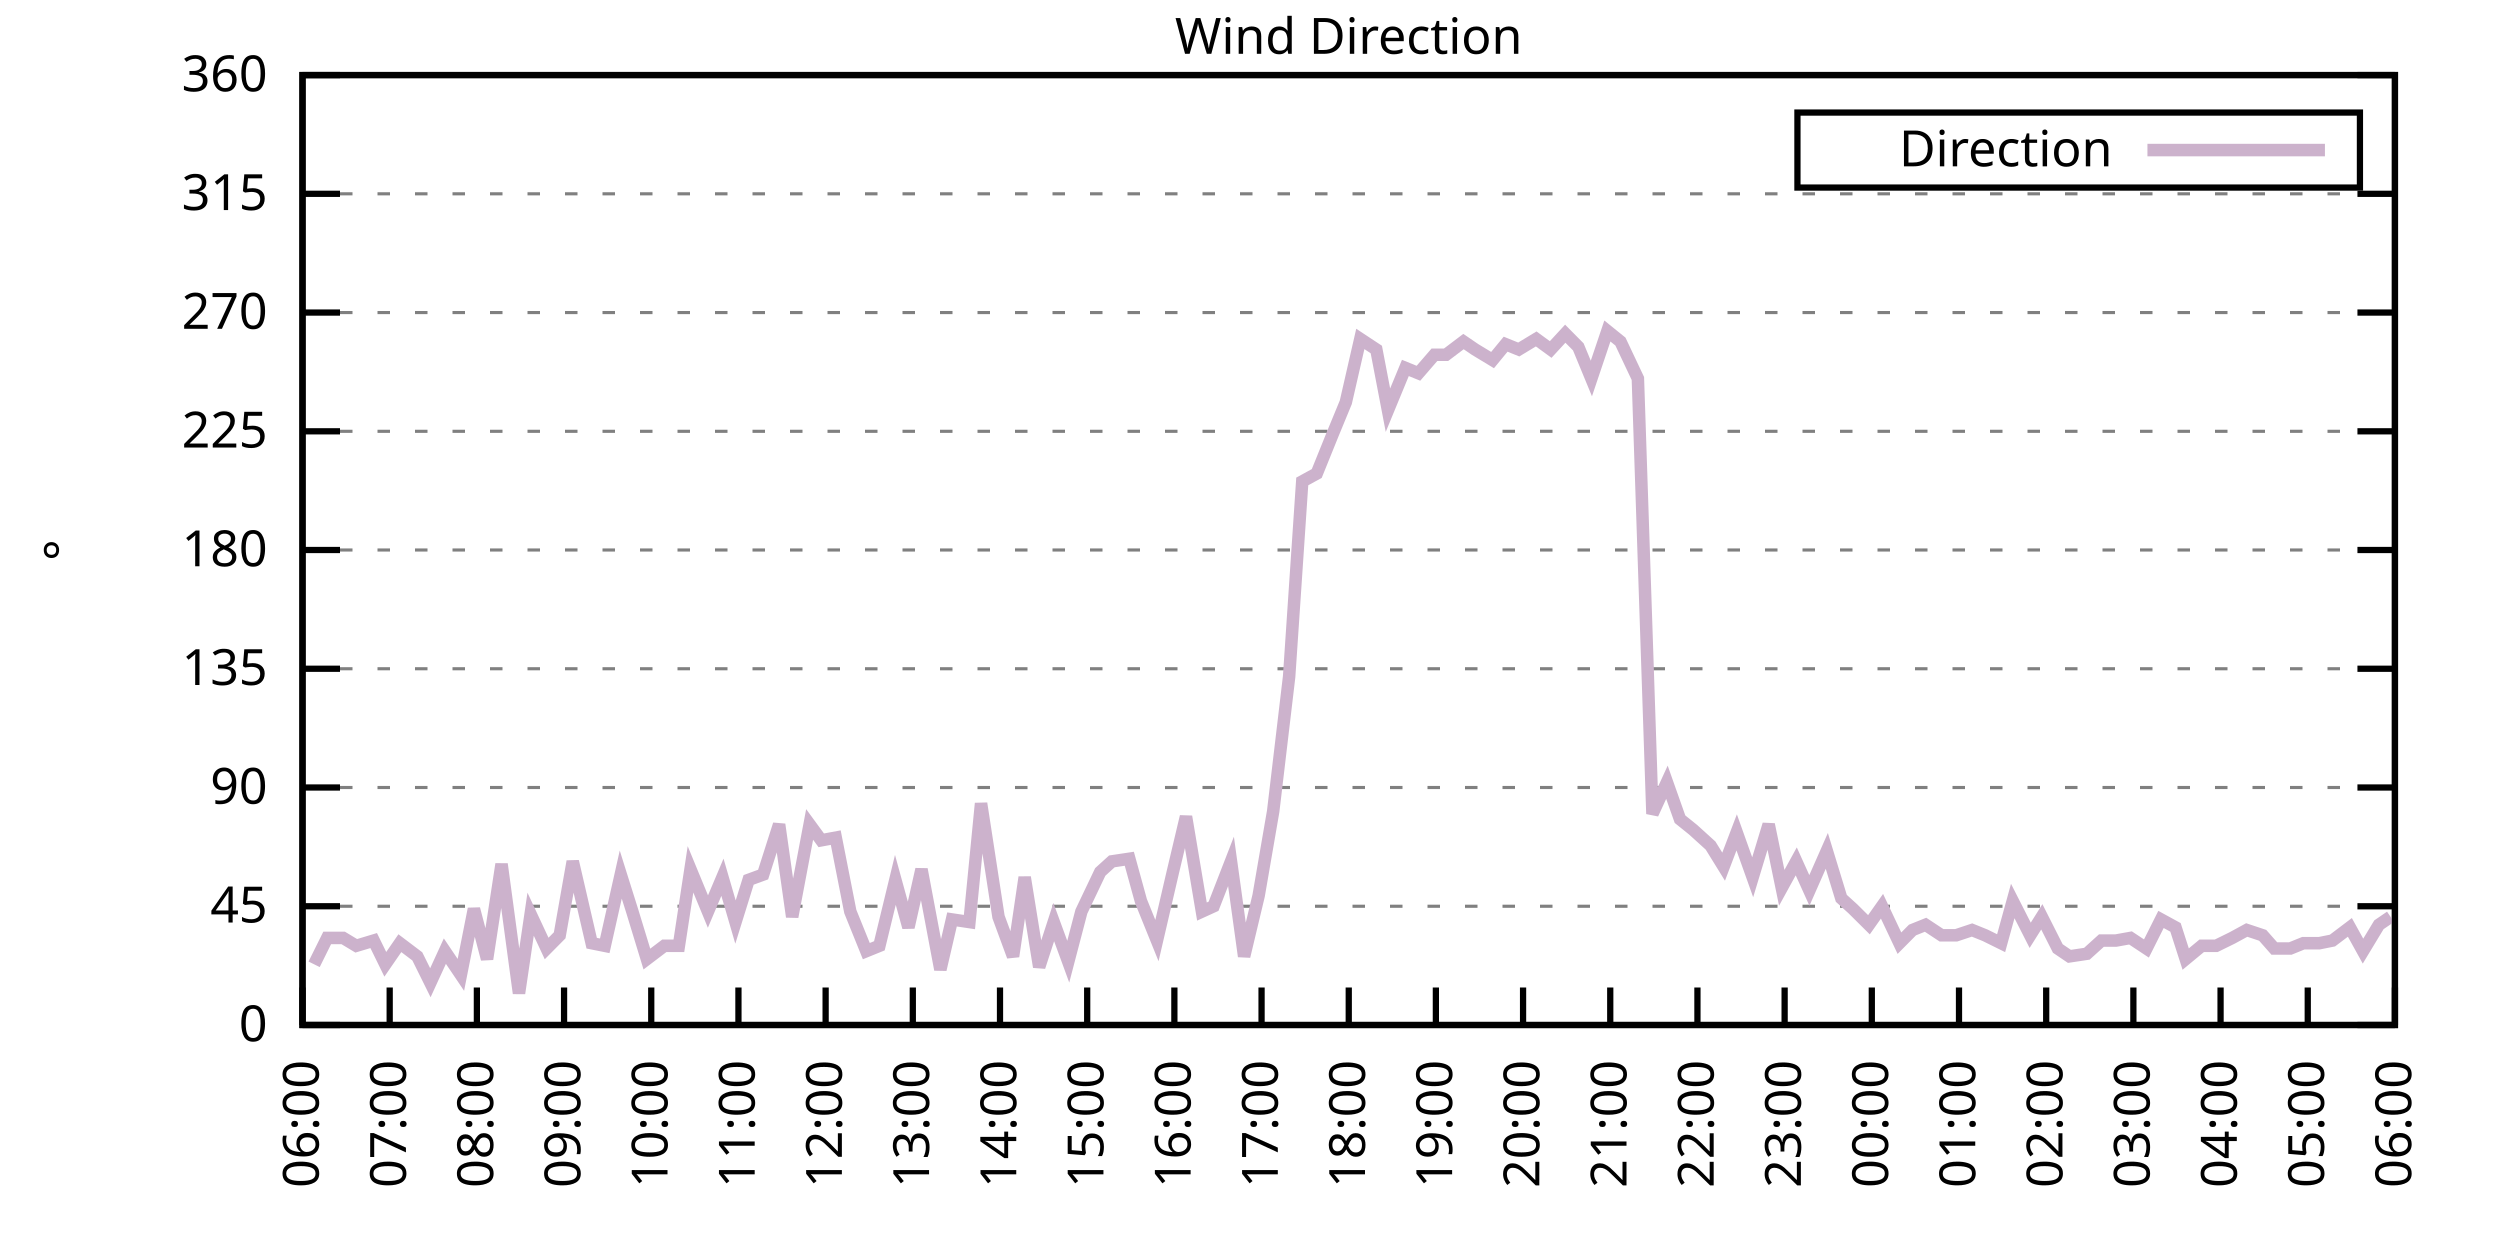
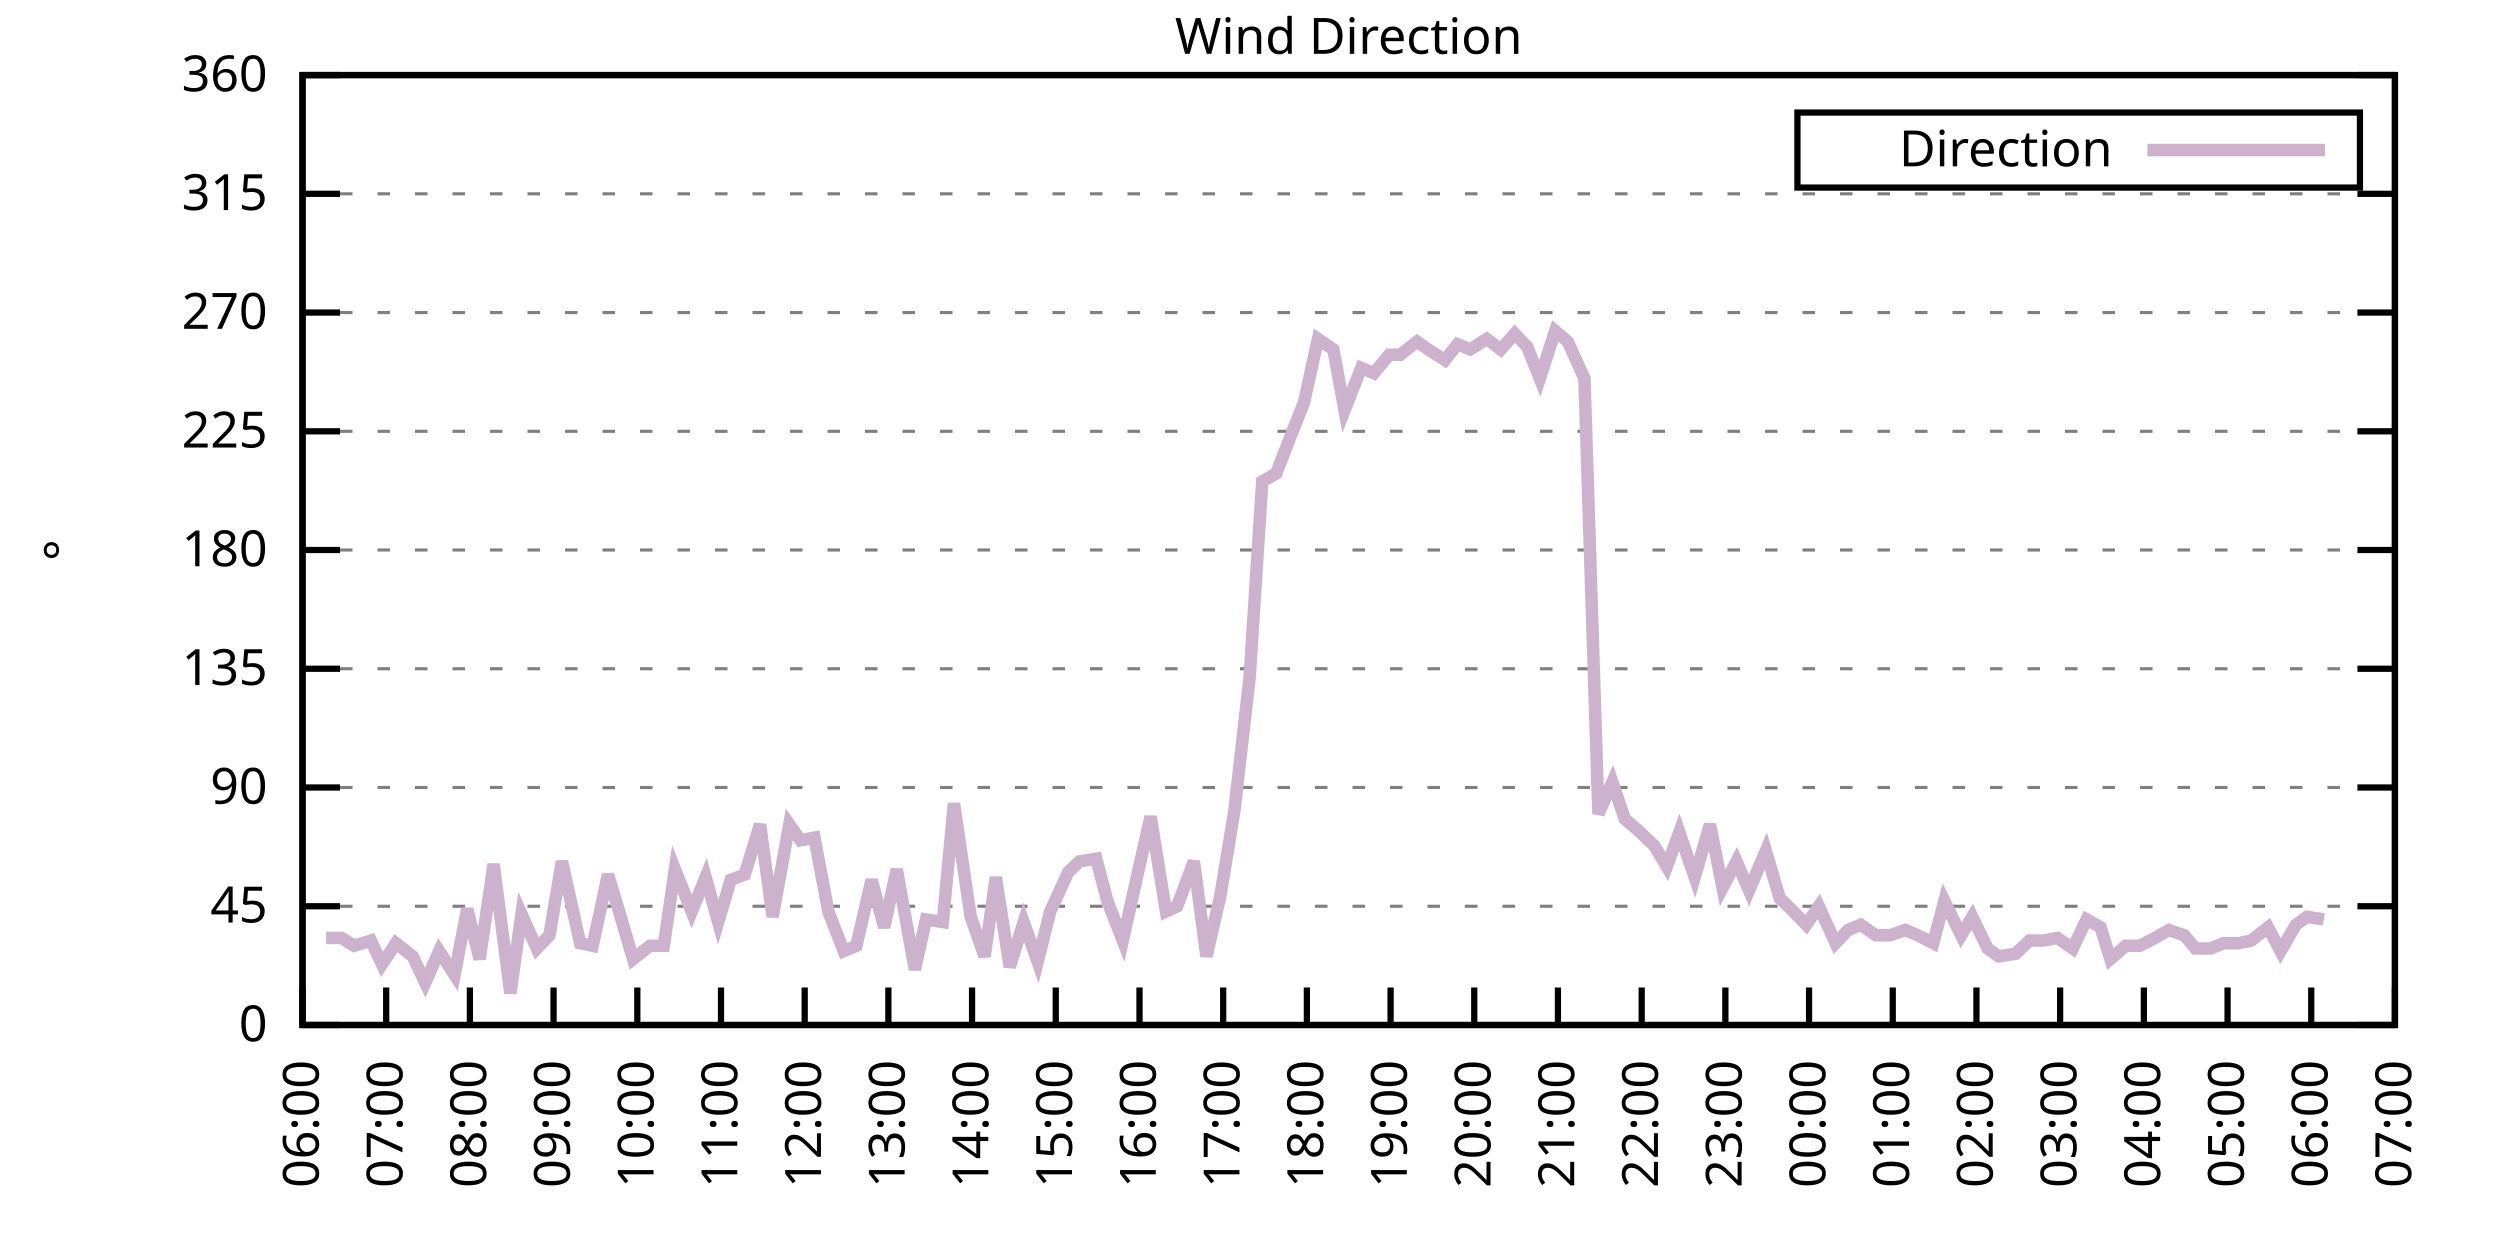
<svg xmlns="http://www.w3.org/2000/svg" xmlns:xlink="http://www.w3.org/1999/xlink" width="400" height="200" viewBox="0 0 400 200">
  <g id="gnuplot_canvas">
    <rect x="0" y="0" width="400" height="200" fill="none" />
    <defs>
      <circle id="gpDot" r="0.5" stroke-width="0.5" stroke="currentColor" />
      <path id="gpPt0" stroke-width="0.333" stroke="currentColor" d="M-1,0 h2 M0,-1 v2" />
      <path id="gpPt1" stroke-width="0.333" stroke="currentColor" d="M-1,-1 L1,1 M1,-1 L-1,1" />
      <path id="gpPt2" stroke-width="0.333" stroke="currentColor" d="M-1,0 L1,0 M0,-1 L0,1 M-1,-1 L1,1 M-1,1 L1,-1" />
      <rect id="gpPt3" stroke-width="0.333" stroke="currentColor" x="-1" y="-1" width="2" height="2" />
      <rect id="gpPt4" stroke-width="0.333" stroke="currentColor" fill="currentColor" x="-1" y="-1" width="2" height="2" />
      <circle id="gpPt5" stroke-width="0.333" stroke="currentColor" cx="0" cy="0" r="1" />
      <use xlink:href="#gpPt5" id="gpPt6" fill="currentColor" stroke="none" />
      <path id="gpPt7" stroke-width="0.333" stroke="currentColor" d="M0,-1.33 L-1.33,0.67 L1.33,0.67 z" />
      <use xlink:href="#gpPt7" id="gpPt8" fill="currentColor" stroke="none" />
      <use xlink:href="#gpPt7" id="gpPt9" stroke="currentColor" transform="rotate(180)" />
      <use xlink:href="#gpPt9" id="gpPt10" fill="currentColor" stroke="none" />
      <use xlink:href="#gpPt3" id="gpPt11" stroke="currentColor" transform="rotate(45)" />
      <use xlink:href="#gpPt11" id="gpPt12" fill="currentColor" stroke="none" />
      <path id="gpPt13" stroke-width="0.333" stroke="currentColor" d="M0,1.330 L1.265,0.411 L0.782,-1.067 L-0.782,-1.076 L-1.265,0.411 z" />
      <use xlink:href="#gpPt13" id="gpPt14" fill="currentColor" stroke="none" />
      <filter id="textbox" filterUnits="objectBoundingBox" x="0" y="0" height="1" width="1">
        <feFlood flood-color="white" flood-opacity="1" result="bgnd" />
        <feComposite in="SourceGraphic" in2="bgnd" operator="atop" />
      </filter>
      <filter id="greybox" filterUnits="objectBoundingBox" x="0" y="0" height="1" width="1">
        <feFlood flood-color="lightgrey" flood-opacity="1" result="grey" />
        <feComposite in="SourceGraphic" in2="grey" operator="atop" />
      </filter>
    </defs>
    <g fill="none" color="white" stroke="currentColor" stroke-width="1.00" stroke-linecap="butt" stroke-linejoin="miter">
</g>
    <g fill="none" color="black" stroke="currentColor" stroke-width="1.00" stroke-linecap="butt" stroke-linejoin="miter">
      <g stroke="none" shape-rendering="crispEdges">
        <polygon fill="rgb(255, 255, 255)" points="48.40,164.00 383.18,164.00 383.18,12.02 48.40,12.02 " />
      </g>
    </g>
    <g fill="none" color="black" stroke="currentColor" stroke-width="1.00" stroke-linecap="butt" stroke-linejoin="miter">
</g>
    <g fill="none" color="black" stroke="black" stroke-width="0.50" stroke-linecap="butt" stroke-linejoin="miter">
</g>
    <g fill="none" color="gray" stroke="currentColor" stroke-width="0.50" stroke-linecap="butt" stroke-linejoin="miter">
      <path stroke="gray" stroke-dasharray="2,4" class="gridline" d="M48.40,164.00 L383.19,164.00  " />
    </g>
    <g fill="none" color="gray" stroke="gray" stroke-width="1.00" stroke-linecap="butt" stroke-linejoin="miter">
</g>
    <g fill="none" color="black" stroke="currentColor" stroke-width="1.00" stroke-linecap="butt" stroke-linejoin="miter">
      <path stroke="black" d="M48.40,164.00 L54.40,164.00 M383.19,164.00 L377.19,164.00  " />
      <g transform="translate(42.80,166.60)" stroke="none" fill="black" font-family="Sans" font-size="8.00" text-anchor="end">
        <text>
          <tspan font-family="Sans"> 0</tspan>
        </text>
      </g>
    </g>
    <g fill="none" color="black" stroke="currentColor" stroke-width="1.00" stroke-linecap="butt" stroke-linejoin="miter">
</g>
    <g fill="none" color="black" stroke="black" stroke-width="0.50" stroke-linecap="butt" stroke-linejoin="miter">
</g>
    <g fill="none" color="gray" stroke="currentColor" stroke-width="0.50" stroke-linecap="butt" stroke-linejoin="miter">
      <path stroke="gray" stroke-dasharray="2,4" class="gridline" d="M48.40,145.00 L383.19,145.00  " />
    </g>
    <g fill="none" color="gray" stroke="gray" stroke-width="1.00" stroke-linecap="butt" stroke-linejoin="miter">
</g>
    <g fill="none" color="black" stroke="currentColor" stroke-width="1.00" stroke-linecap="butt" stroke-linejoin="miter">
      <path stroke="black" d="M48.40,145.00 L54.40,145.00 M383.19,145.00 L377.19,145.00  " />
      <g transform="translate(42.80,147.60)" stroke="none" fill="black" font-family="Sans" font-size="8.00" text-anchor="end">
        <text>
          <tspan font-family="Sans"> 45</tspan>
        </text>
      </g>
    </g>
    <g fill="none" color="black" stroke="currentColor" stroke-width="1.00" stroke-linecap="butt" stroke-linejoin="miter">
</g>
    <g fill="none" color="black" stroke="black" stroke-width="0.50" stroke-linecap="butt" stroke-linejoin="miter">
</g>
    <g fill="none" color="gray" stroke="currentColor" stroke-width="0.50" stroke-linecap="butt" stroke-linejoin="miter">
      <path stroke="gray" stroke-dasharray="2,4" class="gridline" d="M48.40,126.00 L383.19,126.00  " />
    </g>
    <g fill="none" color="gray" stroke="gray" stroke-width="1.00" stroke-linecap="butt" stroke-linejoin="miter">
</g>
    <g fill="none" color="black" stroke="currentColor" stroke-width="1.00" stroke-linecap="butt" stroke-linejoin="miter">
      <path stroke="black" d="M48.40,126.00 L54.40,126.00 M383.19,126.00 L377.19,126.00  " />
      <g transform="translate(42.80,128.60)" stroke="none" fill="black" font-family="Sans" font-size="8.00" text-anchor="end">
        <text>
          <tspan font-family="Sans"> 90</tspan>
        </text>
      </g>
    </g>
    <g fill="none" color="black" stroke="currentColor" stroke-width="1.00" stroke-linecap="butt" stroke-linejoin="miter">
</g>
    <g fill="none" color="black" stroke="black" stroke-width="0.50" stroke-linecap="butt" stroke-linejoin="miter">
</g>
    <g fill="none" color="gray" stroke="currentColor" stroke-width="0.50" stroke-linecap="butt" stroke-linejoin="miter">
      <path stroke="gray" stroke-dasharray="2,4" class="gridline" d="M48.40,107.00 L383.19,107.00  " />
    </g>
    <g fill="none" color="gray" stroke="gray" stroke-width="1.00" stroke-linecap="butt" stroke-linejoin="miter">
</g>
    <g fill="none" color="black" stroke="currentColor" stroke-width="1.00" stroke-linecap="butt" stroke-linejoin="miter">
      <path stroke="black" d="M48.40,107.00 L54.40,107.00 M383.19,107.00 L377.19,107.00  " />
      <g transform="translate(42.80,109.60)" stroke="none" fill="black" font-family="Sans" font-size="8.00" text-anchor="end">
        <text>
          <tspan font-family="Sans"> 135</tspan>
        </text>
      </g>
    </g>
    <g fill="none" color="black" stroke="currentColor" stroke-width="1.00" stroke-linecap="butt" stroke-linejoin="miter">
</g>
    <g fill="none" color="black" stroke="black" stroke-width="0.50" stroke-linecap="butt" stroke-linejoin="miter">
</g>
    <g fill="none" color="gray" stroke="currentColor" stroke-width="0.50" stroke-linecap="butt" stroke-linejoin="miter">
      <path stroke="gray" stroke-dasharray="2,4" class="gridline" d="M48.40,88.00 L383.19,88.00  " />
    </g>
    <g fill="none" color="gray" stroke="gray" stroke-width="1.00" stroke-linecap="butt" stroke-linejoin="miter">
</g>
    <g fill="none" color="black" stroke="currentColor" stroke-width="1.00" stroke-linecap="butt" stroke-linejoin="miter">
      <path stroke="black" d="M48.40,88.00 L54.40,88.00 M383.19,88.00 L377.19,88.00  " />
      <g transform="translate(42.80,90.60)" stroke="none" fill="black" font-family="Sans" font-size="8.00" text-anchor="end">
        <text>
          <tspan font-family="Sans"> 180</tspan>
        </text>
      </g>
    </g>
    <g fill="none" color="black" stroke="currentColor" stroke-width="1.00" stroke-linecap="butt" stroke-linejoin="miter">
</g>
    <g fill="none" color="black" stroke="black" stroke-width="0.50" stroke-linecap="butt" stroke-linejoin="miter">
</g>
    <g fill="none" color="gray" stroke="currentColor" stroke-width="0.50" stroke-linecap="butt" stroke-linejoin="miter">
      <path stroke="gray" stroke-dasharray="2,4" class="gridline" d="M48.40,69.01 L383.19,69.01  " />
    </g>
    <g fill="none" color="gray" stroke="gray" stroke-width="1.00" stroke-linecap="butt" stroke-linejoin="miter">
</g>
    <g fill="none" color="black" stroke="currentColor" stroke-width="1.00" stroke-linecap="butt" stroke-linejoin="miter">
      <path stroke="black" d="M48.40,69.01 L54.40,69.01 M383.19,69.01 L377.19,69.01  " />
      <g transform="translate(42.80,71.61)" stroke="none" fill="black" font-family="Sans" font-size="8.00" text-anchor="end">
        <text>
          <tspan font-family="Sans"> 225</tspan>
        </text>
      </g>
    </g>
    <g fill="none" color="black" stroke="currentColor" stroke-width="1.00" stroke-linecap="butt" stroke-linejoin="miter">
</g>
    <g fill="none" color="black" stroke="black" stroke-width="0.50" stroke-linecap="butt" stroke-linejoin="miter">
</g>
    <g fill="none" color="gray" stroke="currentColor" stroke-width="0.50" stroke-linecap="butt" stroke-linejoin="miter">
      <path stroke="gray" stroke-dasharray="2,4" class="gridline" d="M48.40,50.01 L383.19,50.01  " />
    </g>
    <g fill="none" color="gray" stroke="gray" stroke-width="1.00" stroke-linecap="butt" stroke-linejoin="miter">
</g>
    <g fill="none" color="black" stroke="currentColor" stroke-width="1.00" stroke-linecap="butt" stroke-linejoin="miter">
      <path stroke="black" d="M48.40,50.01 L54.40,50.01 M383.19,50.01 L377.19,50.01  " />
      <g transform="translate(42.80,52.61)" stroke="none" fill="black" font-family="Sans" font-size="8.00" text-anchor="end">
        <text>
          <tspan font-family="Sans"> 270</tspan>
        </text>
      </g>
    </g>
    <g fill="none" color="black" stroke="currentColor" stroke-width="1.00" stroke-linecap="butt" stroke-linejoin="miter">
</g>
    <g fill="none" color="black" stroke="black" stroke-width="0.50" stroke-linecap="butt" stroke-linejoin="miter">
</g>
    <g fill="none" color="gray" stroke="currentColor" stroke-width="0.50" stroke-linecap="butt" stroke-linejoin="miter">
      <path stroke="gray" stroke-dasharray="2,4" class="gridline" d="M48.40,31.01 L383.19,31.01  " />
    </g>
    <g fill="none" color="gray" stroke="gray" stroke-width="1.00" stroke-linecap="butt" stroke-linejoin="miter">
</g>
    <g fill="none" color="black" stroke="currentColor" stroke-width="1.00" stroke-linecap="butt" stroke-linejoin="miter">
      <path stroke="black" d="M48.40,31.01 L54.40,31.01 M383.19,31.01 L377.19,31.01  " />
      <g transform="translate(42.80,33.61)" stroke="none" fill="black" font-family="Sans" font-size="8.00" text-anchor="end">
        <text>
          <tspan font-family="Sans"> 315</tspan>
        </text>
      </g>
    </g>
    <g fill="none" color="black" stroke="currentColor" stroke-width="1.00" stroke-linecap="butt" stroke-linejoin="miter">
</g>
    <g fill="none" color="black" stroke="black" stroke-width="0.50" stroke-linecap="butt" stroke-linejoin="miter">
</g>
    <g fill="none" color="gray" stroke="currentColor" stroke-width="0.50" stroke-linecap="butt" stroke-linejoin="miter">
      <path stroke="gray" stroke-dasharray="2,4" class="gridline" d="M48.40,12.01 L383.19,12.01  " />
    </g>
    <g fill="none" color="gray" stroke="gray" stroke-width="1.00" stroke-linecap="butt" stroke-linejoin="miter">
</g>
    <g fill="none" color="black" stroke="currentColor" stroke-width="1.00" stroke-linecap="butt" stroke-linejoin="miter">
      <path stroke="black" d="M48.40,12.01 L54.40,12.01 M383.19,12.01 L377.19,12.01  " />
      <g transform="translate(42.80,14.61)" stroke="none" fill="black" font-family="Sans" font-size="8.00" text-anchor="end">
        <text>
          <tspan font-family="Sans"> 360</tspan>
        </text>
      </g>
    </g>
    <g fill="none" color="black" stroke="currentColor" stroke-width="1.00" stroke-linecap="butt" stroke-linejoin="miter">
      <path stroke="black" d="M48.40,164.00 L48.40,158.00  " />
      <g transform="translate(51.00,169.60) rotate(270.00)" stroke="none" fill="black" font-family="Sans" font-size="8.00" text-anchor="end">
        <text>
          <tspan font-family="Sans">06:00</tspan>
        </text>
      </g>
    </g>
    <g fill="none" color="black" stroke="currentColor" stroke-width="1.00" stroke-linecap="butt" stroke-linejoin="miter">
-       <path stroke="black" d="M62.35,164.00 L62.35,158.00  " />
-       <g transform="translate(64.95,169.60) rotate(270.00)" stroke="none" fill="black" font-family="Sans" font-size="8.00" text-anchor="end">
+       <path stroke="black" d="M61.79,164.00 L61.79,158.00  " />
+       <g transform="translate(64.39,169.60) rotate(270.00)" stroke="none" fill="black" font-family="Sans" font-size="8.00" text-anchor="end">
        <text>
          <tspan font-family="Sans">07:00</tspan>
        </text>
      </g>
    </g>
    <g fill="none" color="black" stroke="currentColor" stroke-width="1.00" stroke-linecap="butt" stroke-linejoin="miter">
-       <path stroke="black" d="M76.30,164.00 L76.30,158.00  " />
-       <g transform="translate(78.90,169.60) rotate(270.00)" stroke="none" fill="black" font-family="Sans" font-size="8.00" text-anchor="end">
+       <path stroke="black" d="M75.18,164.00 L75.18,158.00  " />
+       <g transform="translate(77.78,169.60) rotate(270.00)" stroke="none" fill="black" font-family="Sans" font-size="8.00" text-anchor="end">
        <text>
          <tspan font-family="Sans">08:00</tspan>
        </text>
      </g>
    </g>
    <g fill="none" color="black" stroke="currentColor" stroke-width="1.00" stroke-linecap="butt" stroke-linejoin="miter">
-       <path stroke="black" d="M90.25,164.00 L90.25,158.00  " />
-       <g transform="translate(92.85,169.60) rotate(270.00)" stroke="none" fill="black" font-family="Sans" font-size="8.00" text-anchor="end">
+       <path stroke="black" d="M88.57,164.00 L88.57,158.00  " />
+       <g transform="translate(91.17,169.60) rotate(270.00)" stroke="none" fill="black" font-family="Sans" font-size="8.00" text-anchor="end">
        <text>
          <tspan font-family="Sans">09:00</tspan>
        </text>
      </g>
    </g>
    <g fill="none" color="black" stroke="currentColor" stroke-width="1.00" stroke-linecap="butt" stroke-linejoin="miter">
-       <path stroke="black" d="M104.20,164.00 L104.20,158.00  " />
-       <g transform="translate(106.80,169.60) rotate(270.00)" stroke="none" fill="black" font-family="Sans" font-size="8.00" text-anchor="end">
+       <path stroke="black" d="M101.97,164.00 L101.97,158.00  " />
+       <g transform="translate(104.57,169.60) rotate(270.00)" stroke="none" fill="black" font-family="Sans" font-size="8.00" text-anchor="end">
        <text>
          <tspan font-family="Sans">10:00</tspan>
        </text>
      </g>
    </g>
    <g fill="none" color="black" stroke="currentColor" stroke-width="1.00" stroke-linecap="butt" stroke-linejoin="miter">
-       <path stroke="black" d="M118.15,164.00 L118.15,158.00  " />
-       <g transform="translate(120.75,169.60) rotate(270.00)" stroke="none" fill="black" font-family="Sans" font-size="8.00" text-anchor="end">
+       <path stroke="black" d="M115.36,164.00 L115.36,158.00  " />
+       <g transform="translate(117.96,169.60) rotate(270.00)" stroke="none" fill="black" font-family="Sans" font-size="8.00" text-anchor="end">
        <text>
          <tspan font-family="Sans">11:00</tspan>
        </text>
      </g>
    </g>
    <g fill="none" color="black" stroke="currentColor" stroke-width="1.00" stroke-linecap="butt" stroke-linejoin="miter">
-       <path stroke="black" d="M132.10,164.00 L132.10,158.00  " />
-       <g transform="translate(134.70,169.60) rotate(270.00)" stroke="none" fill="black" font-family="Sans" font-size="8.00" text-anchor="end">
+       <path stroke="black" d="M128.75,164.00 L128.75,158.00  " />
+       <g transform="translate(131.35,169.60) rotate(270.00)" stroke="none" fill="black" font-family="Sans" font-size="8.00" text-anchor="end">
        <text>
          <tspan font-family="Sans">12:00</tspan>
        </text>
      </g>
    </g>
    <g fill="none" color="black" stroke="currentColor" stroke-width="1.00" stroke-linecap="butt" stroke-linejoin="miter">
-       <path stroke="black" d="M146.05,164.00 L146.05,158.00  " />
-       <g transform="translate(148.65,169.60) rotate(270.00)" stroke="none" fill="black" font-family="Sans" font-size="8.00" text-anchor="end">
+       <path stroke="black" d="M142.14,164.00 L142.14,158.00  " />
+       <g transform="translate(144.74,169.60) rotate(270.00)" stroke="none" fill="black" font-family="Sans" font-size="8.00" text-anchor="end">
        <text>
          <tspan font-family="Sans">13:00</tspan>
        </text>
      </g>
    </g>
    <g fill="none" color="black" stroke="currentColor" stroke-width="1.00" stroke-linecap="butt" stroke-linejoin="miter">
-       <path stroke="black" d="M160.00,164.00 L160.00,158.00  " />
-       <g transform="translate(162.60,169.60) rotate(270.00)" stroke="none" fill="black" font-family="Sans" font-size="8.00" text-anchor="end">
+       <path stroke="black" d="M155.53,164.00 L155.53,158.00  " />
+       <g transform="translate(158.13,169.60) rotate(270.00)" stroke="none" fill="black" font-family="Sans" font-size="8.00" text-anchor="end">
        <text>
          <tspan font-family="Sans">14:00</tspan>
        </text>
      </g>
    </g>
    <g fill="none" color="black" stroke="currentColor" stroke-width="1.00" stroke-linecap="butt" stroke-linejoin="miter">
-       <path stroke="black" d="M173.95,164.00 L173.95,158.00  " />
-       <g transform="translate(176.55,169.60) rotate(270.00)" stroke="none" fill="black" font-family="Sans" font-size="8.00" text-anchor="end">
+       <path stroke="black" d="M168.92,164.00 L168.92,158.00  " />
+       <g transform="translate(171.52,169.60) rotate(270.00)" stroke="none" fill="black" font-family="Sans" font-size="8.00" text-anchor="end">
        <text>
          <tspan font-family="Sans">15:00</tspan>
        </text>
      </g>
    </g>
    <g fill="none" color="black" stroke="currentColor" stroke-width="1.00" stroke-linecap="butt" stroke-linejoin="miter">
-       <path stroke="black" d="M187.90,164.00 L187.90,158.00  " />
-       <g transform="translate(190.50,169.60) rotate(270.00)" stroke="none" fill="black" font-family="Sans" font-size="8.00" text-anchor="end">
+       <path stroke="black" d="M182.32,164.00 L182.32,158.00  " />
+       <g transform="translate(184.92,169.60) rotate(270.00)" stroke="none" fill="black" font-family="Sans" font-size="8.00" text-anchor="end">
        <text>
          <tspan font-family="Sans">16:00</tspan>
        </text>
      </g>
    </g>
    <g fill="none" color="black" stroke="currentColor" stroke-width="1.00" stroke-linecap="butt" stroke-linejoin="miter">
-       <path stroke="black" d="M201.85,164.00 L201.85,158.00  " />
-       <g transform="translate(204.45,169.60) rotate(270.00)" stroke="none" fill="black" font-family="Sans" font-size="8.00" text-anchor="end">
+       <path stroke="black" d="M195.71,164.00 L195.71,158.00  " />
+       <g transform="translate(198.31,169.60) rotate(270.00)" stroke="none" fill="black" font-family="Sans" font-size="8.00" text-anchor="end">
        <text>
          <tspan font-family="Sans">17:00</tspan>
        </text>
      </g>
    </g>
    <g fill="none" color="black" stroke="currentColor" stroke-width="1.00" stroke-linecap="butt" stroke-linejoin="miter">
-       <path stroke="black" d="M215.80,164.00 L215.80,158.00  " />
-       <g transform="translate(218.40,169.60) rotate(270.00)" stroke="none" fill="black" font-family="Sans" font-size="8.00" text-anchor="end">
+       <path stroke="black" d="M209.10,164.00 L209.10,158.00  " />
+       <g transform="translate(211.70,169.60) rotate(270.00)" stroke="none" fill="black" font-family="Sans" font-size="8.00" text-anchor="end">
        <text>
          <tspan font-family="Sans">18:00</tspan>
        </text>
      </g>
    </g>
    <g fill="none" color="black" stroke="currentColor" stroke-width="1.00" stroke-linecap="butt" stroke-linejoin="miter">
-       <path stroke="black" d="M229.74,164.00 L229.74,158.00  " />
-       <g transform="translate(232.34,169.60) rotate(270.00)" stroke="none" fill="black" font-family="Sans" font-size="8.00" text-anchor="end">
+       <path stroke="black" d="M222.49,164.00 L222.49,158.00  " />
+       <g transform="translate(225.09,169.60) rotate(270.00)" stroke="none" fill="black" font-family="Sans" font-size="8.00" text-anchor="end">
        <text>
          <tspan font-family="Sans">19:00</tspan>
        </text>
      </g>
    </g>
    <g fill="none" color="black" stroke="currentColor" stroke-width="1.00" stroke-linecap="butt" stroke-linejoin="miter">
-       <path stroke="black" d="M243.69,164.00 L243.69,158.00  " />
-       <g transform="translate(246.29,169.60) rotate(270.00)" stroke="none" fill="black" font-family="Sans" font-size="8.00" text-anchor="end">
+       <path stroke="black" d="M235.88,164.00 L235.88,158.00  " />
+       <g transform="translate(238.48,169.60) rotate(270.00)" stroke="none" fill="black" font-family="Sans" font-size="8.00" text-anchor="end">
        <text>
          <tspan font-family="Sans">20:00</tspan>
        </text>
      </g>
    </g>
    <g fill="none" color="black" stroke="currentColor" stroke-width="1.00" stroke-linecap="butt" stroke-linejoin="miter">
-       <path stroke="black" d="M257.64,164.00 L257.64,158.00  " />
-       <g transform="translate(260.24,169.60) rotate(270.00)" stroke="none" fill="black" font-family="Sans" font-size="8.00" text-anchor="end">
+       <path stroke="black" d="M249.27,164.00 L249.27,158.00  " />
+       <g transform="translate(251.87,169.60) rotate(270.00)" stroke="none" fill="black" font-family="Sans" font-size="8.00" text-anchor="end">
        <text>
          <tspan font-family="Sans">21:00</tspan>
        </text>
      </g>
    </g>
    <g fill="none" color="black" stroke="currentColor" stroke-width="1.00" stroke-linecap="butt" stroke-linejoin="miter">
-       <path stroke="black" d="M271.59,164.00 L271.59,158.00  " />
-       <g transform="translate(274.19,169.60) rotate(270.00)" stroke="none" fill="black" font-family="Sans" font-size="8.00" text-anchor="end">
+       <path stroke="black" d="M262.67,164.00 L262.67,158.00  " />
+       <g transform="translate(265.27,169.60) rotate(270.00)" stroke="none" fill="black" font-family="Sans" font-size="8.00" text-anchor="end">
        <text>
          <tspan font-family="Sans">22:00</tspan>
        </text>
      </g>
    </g>
    <g fill="none" color="black" stroke="currentColor" stroke-width="1.00" stroke-linecap="butt" stroke-linejoin="miter">
-       <path stroke="black" d="M285.54,164.00 L285.54,158.00  " />
-       <g transform="translate(288.14,169.60) rotate(270.00)" stroke="none" fill="black" font-family="Sans" font-size="8.00" text-anchor="end">
+       <path stroke="black" d="M276.06,164.00 L276.06,158.00  " />
+       <g transform="translate(278.66,169.60) rotate(270.00)" stroke="none" fill="black" font-family="Sans" font-size="8.00" text-anchor="end">
        <text>
          <tspan font-family="Sans">23:00</tspan>
        </text>
      </g>
    </g>
    <g fill="none" color="black" stroke="currentColor" stroke-width="1.00" stroke-linecap="butt" stroke-linejoin="miter">
-       <path stroke="black" d="M299.49,164.00 L299.49,158.00  " />
-       <g transform="translate(302.09,169.60) rotate(270.00)" stroke="none" fill="black" font-family="Sans" font-size="8.00" text-anchor="end">
+       <path stroke="black" d="M289.45,164.00 L289.45,158.00  " />
+       <g transform="translate(292.05,169.60) rotate(270.00)" stroke="none" fill="black" font-family="Sans" font-size="8.00" text-anchor="end">
        <text>
          <tspan font-family="Sans">00:00</tspan>
        </text>
      </g>
    </g>
    <g fill="none" color="black" stroke="currentColor" stroke-width="1.00" stroke-linecap="butt" stroke-linejoin="miter">
-       <path stroke="black" d="M313.44,164.00 L313.44,158.00  " />
-       <g transform="translate(316.04,169.60) rotate(270.00)" stroke="none" fill="black" font-family="Sans" font-size="8.00" text-anchor="end">
+       <path stroke="black" d="M302.84,164.00 L302.84,158.00  " />
+       <g transform="translate(305.44,169.60) rotate(270.00)" stroke="none" fill="black" font-family="Sans" font-size="8.00" text-anchor="end">
        <text>
          <tspan font-family="Sans">01:00</tspan>
        </text>
      </g>
    </g>
    <g fill="none" color="black" stroke="currentColor" stroke-width="1.00" stroke-linecap="butt" stroke-linejoin="miter">
-       <path stroke="black" d="M327.39,164.00 L327.39,158.00  " />
-       <g transform="translate(329.99,169.60) rotate(270.00)" stroke="none" fill="black" font-family="Sans" font-size="8.00" text-anchor="end">
+       <path stroke="black" d="M316.23,164.00 L316.23,158.00  " />
+       <g transform="translate(318.83,169.60) rotate(270.00)" stroke="none" fill="black" font-family="Sans" font-size="8.00" text-anchor="end">
        <text>
          <tspan font-family="Sans">02:00</tspan>
        </text>
      </g>
    </g>
    <g fill="none" color="black" stroke="currentColor" stroke-width="1.00" stroke-linecap="butt" stroke-linejoin="miter">
-       <path stroke="black" d="M341.34,164.00 L341.34,158.00  " />
-       <g transform="translate(343.94,169.60) rotate(270.00)" stroke="none" fill="black" font-family="Sans" font-size="8.00" text-anchor="end">
+       <path stroke="black" d="M329.62,164.00 L329.62,158.00  " />
+       <g transform="translate(332.22,169.60) rotate(270.00)" stroke="none" fill="black" font-family="Sans" font-size="8.00" text-anchor="end">
        <text>
          <tspan font-family="Sans">03:00</tspan>
        </text>
      </g>
    </g>
    <g fill="none" color="black" stroke="currentColor" stroke-width="1.00" stroke-linecap="butt" stroke-linejoin="miter">
-       <path stroke="black" d="M355.29,164.00 L355.29,158.00  " />
-       <g transform="translate(357.89,169.60) rotate(270.00)" stroke="none" fill="black" font-family="Sans" font-size="8.00" text-anchor="end">
+       <path stroke="black" d="M343.02,164.00 L343.02,158.00  " />
+       <g transform="translate(345.62,169.60) rotate(270.00)" stroke="none" fill="black" font-family="Sans" font-size="8.00" text-anchor="end">
        <text>
          <tspan font-family="Sans">04:00</tspan>
        </text>
      </g>
    </g>
    <g fill="none" color="black" stroke="currentColor" stroke-width="1.00" stroke-linecap="butt" stroke-linejoin="miter">
-       <path stroke="black" d="M369.24,164.00 L369.24,158.00  " />
-       <g transform="translate(371.84,169.60) rotate(270.00)" stroke="none" fill="black" font-family="Sans" font-size="8.00" text-anchor="end">
+       <path stroke="black" d="M356.41,164.00 L356.41,158.00  " />
+       <g transform="translate(359.01,169.60) rotate(270.00)" stroke="none" fill="black" font-family="Sans" font-size="8.00" text-anchor="end">
        <text>
          <tspan font-family="Sans">05:00</tspan>
+         </text>
+       </g>
+     </g>
+     <g fill="none" color="black" stroke="currentColor" stroke-width="1.00" stroke-linecap="butt" stroke-linejoin="miter">
+       <path stroke="black" d="M369.80,164.00 L369.80,158.00  " />
+       <g transform="translate(372.40,169.60) rotate(270.00)" stroke="none" fill="black" font-family="Sans" font-size="8.00" text-anchor="end">
+         <text>
+           <tspan font-family="Sans">06:00</tspan>
        </text>
      </g>
    </g>
    <g fill="none" color="black" stroke="currentColor" stroke-width="1.00" stroke-linecap="butt" stroke-linejoin="miter">
      <path stroke="black" d="M383.19,164.00 L383.19,158.00  " />
      <g transform="translate(385.79,169.60) rotate(270.00)" stroke="none" fill="black" font-family="Sans" font-size="8.00" text-anchor="end">
        <text>
-           <tspan font-family="Sans">06:00</tspan>
+           <tspan font-family="Sans">07:00</tspan>
        </text>
      </g>
    </g>
    <g fill="none" color="black" stroke="currentColor" stroke-width="1.00" stroke-linecap="butt" stroke-linejoin="miter">
</g>
    <g fill="none" color="black" stroke="currentColor" stroke-width="1.00" stroke-linecap="butt" stroke-linejoin="miter">
      <path stroke="black" d="M48.40,12.01 L48.40,164.00 L383.19,164.00 L383.19,12.01 L48.40,12.01 Z  " />
    </g>
    <g fill="none" color="black" stroke="currentColor" stroke-width="1.00" stroke-linecap="butt" stroke-linejoin="miter">
</g>
    <g fill="none" color="black" stroke="currentColor" stroke-width="1.00" stroke-linecap="butt" stroke-linejoin="miter">
      <path stroke="black" d="M287.59,30.01 L287.59,18.01 L377.59,18.01 L377.59,30.01 L287.59,30.01 Z  " />
    </g>
    <g id="Wind_direction_plot_1">
      <g fill="none" color="white" stroke="black" stroke-width="2.00" stroke-linecap="butt" stroke-linejoin="miter">
</g>
      <g fill="none" color="black" stroke="currentColor" stroke-width="2.00" stroke-linecap="butt" stroke-linejoin="miter">
        <g transform="translate(337.99,26.61)" stroke="none" fill="black" font-family="Sans" font-size="8.00" text-anchor="end">
          <text>
            <tspan font-family="Sans">Direction</tspan>
          </text>
        </g>
      </g>
      <g fill="none" color="black" stroke="currentColor" stroke-width="2.00" stroke-linecap="butt" stroke-linejoin="miter">
-         <path stroke="rgb(204, 178, 204)" d="M343.59,24.01 L371.99,24.01 M50.26,154.29 L52.35,150.07 L54.91,150.07 L57.00,151.33 L59.79,150.49 L61.65,154.29   L63.98,150.91 L66.77,153.02 L68.86,157.24 L71.18,152.18 L73.74,155.98 L75.83,145.42 L77.93,153.45 L80.25,138.25   L83.04,158.93 L84.90,146.27 L87.46,151.76 L89.55,149.65 L91.64,137.82 L94.67,150.91 L96.76,151.33 L99.32,139.93   L101.18,145.85 L103.50,153.45 L106.29,151.33 L108.62,151.33 L110.48,139.09 L113.27,145.85 L115.59,140.36 L117.68,147.53   L119.78,140.78 L122.10,139.93 L124.66,131.91 L126.75,146.69 L129.54,131.91 L131.40,134.45 L133.72,134.02 L136.05,145.85   L138.61,152.18 L140.70,151.33 L143.26,140.78 L145.35,148.38 L147.44,139.09 L150.46,155.13 L152.32,147.11 L155.11,147.53   L156.97,128.54 L159.76,146.69 L162.09,153.02 L163.95,140.36 L166.27,154.71 L168.60,147.53 L170.92,153.87 L173.02,145.85   L176.04,139.51 L177.90,137.82 L180.69,137.40 L182.55,144.16 L185.11,150.49 L187.66,139.51 L189.76,130.65 L192.31,145.85   L194.17,145.00 L196.96,137.82 L199.06,153.02 L201.38,143.31 L203.71,129.80 L206.26,108.27 L208.36,77.03 L210.68,75.76   L213.24,69.43 L215.33,64.36 L217.65,54.23 L220.21,55.92 L222.07,65.63 L224.86,58.87 L226.95,59.72 L229.51,56.76   L231.37,56.76 L234.16,54.65 L236.02,55.92 L238.81,57.61 L240.90,55.07 L243.00,55.92 L245.79,54.23 L248.11,55.92   L250.44,53.39 L252.53,55.50 L254.62,60.56 L257.18,52.96 L259.27,54.65 L262.06,60.56 L264.39,130.22 L266.71,125.16   L268.80,131.07 L270.90,132.76 L273.69,135.29 L275.78,138.67 L277.87,133.18 L280.43,140.36 L282.99,131.91 L285.08,142.05   L287.40,137.82 L289.50,142.47 L292.29,136.14 L294.61,143.73 L296.47,145.42 L299.03,147.96 L301.12,145.00 L303.91,150.91   L306.00,148.80 L308.09,147.96 L310.65,149.65 L312.98,149.65 L315.53,148.80 L317.63,149.65 L320.18,150.91 L322.04,144.16   L324.83,149.65 L326.69,146.69 L329.25,151.76 L331.11,153.02 L333.90,152.60 L336.23,150.49 L338.55,150.49 L340.88,150.07   L343.43,151.76 L345.76,147.11 L348.08,148.38 L349.71,153.45 L352.27,151.33 L354.59,151.33 L357.15,150.07 L359.48,148.80   L362.03,149.65 L363.89,151.76 L366.45,151.76 L368.54,150.91 L371.10,150.91 L373.19,150.49 L375.98,148.38 L378.08,152.18   L380.63,147.96 L382.49,146.69  " />
+         <path stroke="rgb(204, 178, 204)" d="M343.59,24.01 L371.99,24.01 M52.19,150.07 L54.65,150.07 L56.66,151.33 L59.34,150.49 L61.12,154.29 L63.35,150.91   L66.03,153.02 L68.04,157.24 L70.27,152.18 L72.73,155.98 L74.74,145.42 L76.75,153.45 L78.98,138.25 L81.66,158.93   L83.44,146.27 L85.90,151.76 L87.91,149.65 L89.91,137.82 L92.82,150.91 L94.82,151.33 L97.28,139.93 L99.06,145.85   L101.30,153.45 L103.98,151.33 L106.21,151.33 L107.99,139.09 L110.67,145.85 L112.90,140.36 L114.91,147.53 L116.92,140.78   L119.15,139.93 L121.61,131.91 L123.62,146.69 L126.29,131.91 L128.08,134.45 L130.31,134.02 L132.54,145.85 L135.00,152.18   L137.01,151.33 L139.46,140.78 L141.47,148.38 L143.48,139.09 L146.38,155.13 L148.17,147.11 L150.85,147.53 L152.63,128.54   L155.31,146.69 L157.54,153.02 L159.33,140.36 L161.56,154.71 L163.79,147.53 L166.02,153.87 L168.03,145.85 L170.93,139.51   L172.72,137.82 L175.40,137.40 L177.18,144.16 L179.64,150.49 L182.09,139.51 L184.10,130.65 L186.56,145.85 L188.34,145.00   L191.02,137.82 L193.03,153.02 L195.26,143.31 L197.49,129.80 L199.95,108.27 L201.96,77.03 L204.19,75.76 L206.64,69.43   L208.65,64.36 L210.88,54.23 L213.34,55.92 L215.13,65.63 L217.80,58.87 L219.81,59.72 L222.27,56.76 L224.05,56.76   L226.73,54.65 L228.52,55.92 L231.20,57.61 L233.20,55.07 L235.21,55.92 L237.89,54.23 L240.12,55.92 L242.36,53.39   L244.36,55.50 L246.37,60.56 L248.83,52.96 L250.84,54.65 L253.51,60.56 L255.75,130.22 L257.98,125.16 L259.99,131.07   L262.00,132.76 L264.67,135.29 L266.68,138.67 L268.69,133.18 L271.15,140.36 L273.60,131.91 L275.61,142.05 L277.84,137.82   L279.85,142.47 L282.53,136.14 L284.76,143.73 L286.55,145.42 L289.00,147.96 L291.01,145.00 L293.69,150.91 L295.70,148.80   L297.71,147.96 L300.16,149.65 L302.39,149.65 L304.85,148.80 L306.86,149.65 L309.31,150.91 L311.10,144.16 L313.78,149.65   L315.56,146.69 L318.02,151.76 L319.80,153.02 L322.48,152.60 L324.71,150.49 L326.95,150.49 L329.18,150.07 L331.63,151.76   L333.86,147.11 L336.10,148.38 L337.66,153.45 L340.11,151.33 L342.35,151.33 L344.80,150.07 L347.03,148.80 L349.49,149.65   L351.27,151.76 L353.73,151.76 L355.74,150.91 L358.19,150.91 L360.20,150.49 L362.88,148.38 L364.89,152.18 L367.34,147.96   L369.13,146.69 L371.81,147.11  " />
      </g>
    </g>
    <g fill="none" color="black" stroke="currentColor" stroke-width="2.00" stroke-linecap="butt" stroke-linejoin="miter">
</g>
    <g fill="none" color="black" stroke="black" stroke-width="1.00" stroke-linecap="butt" stroke-linejoin="miter">
</g>
    <g fill="none" color="black" stroke="currentColor" stroke-width="1.00" stroke-linecap="butt" stroke-linejoin="miter">
      <path stroke="black" d="M48.40,12.01 L48.40,164.00 L383.19,164.00 L383.19,12.01 L48.40,12.01 Z  " />
      <g transform="translate(12.80,88.01) rotate(270.00)" stroke="none" fill="black" font-family="Sans" font-size="8.00" text-anchor="middle">
        <text>
          <tspan font-family="Sans">°</tspan>
        </text>
      </g>
    </g>
    <g fill="none" color="black" stroke="currentColor" stroke-width="1.00" stroke-linecap="butt" stroke-linejoin="miter">
</g>
    <g fill="none" color="black" stroke="currentColor" stroke-width="1.00" stroke-linecap="butt" stroke-linejoin="miter">
      <g transform="translate(215.79,8.61)" stroke="none" fill="black" font-family="Sans" font-size="8.00" text-anchor="middle">
        <text>
          <tspan font-family="Sans">Wind Direction</tspan>
        </text>
      </g>
    </g>
    <g fill="none" color="black" stroke="currentColor" stroke-width="1.00" stroke-linecap="butt" stroke-linejoin="miter">
</g>
  </g>
</svg>
